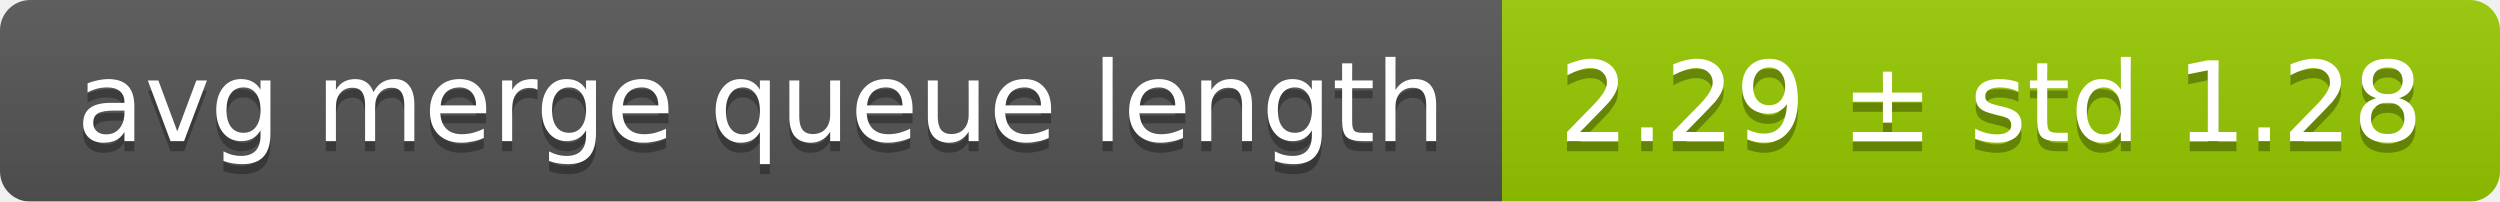
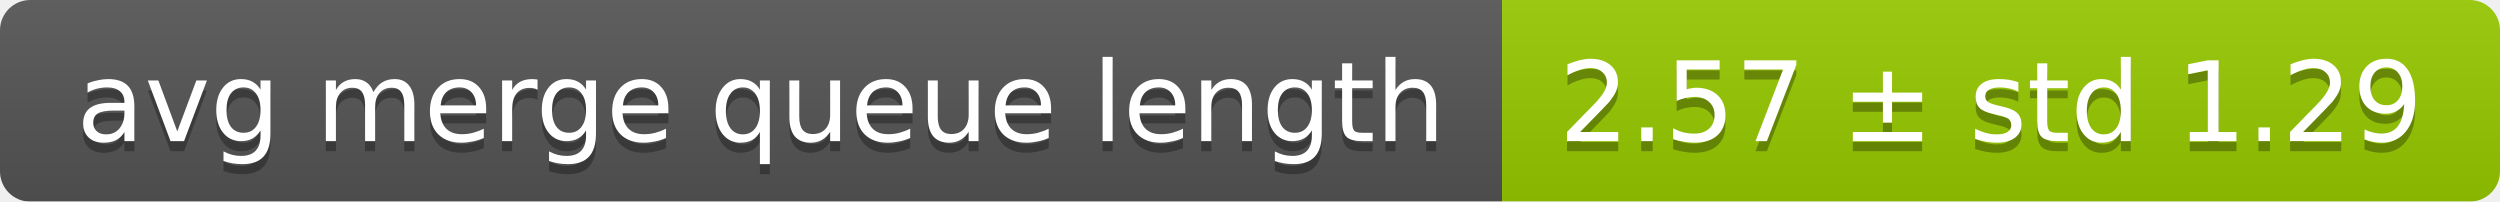
<svg xmlns="http://www.w3.org/2000/svg" width="248" height="20">
  <linearGradient id="smooth" x2="0" y2="100%">
    <stop offset="0" stop-color="#bbb" stop-opacity=".1" />
    <stop offset="1" stop-opacity=".1" />
  </linearGradient>
  <mask id="round">
    <rect width="248" height="20" rx="3" fill="#fff" />
  </mask>
  <g mask="url(#round)">
    <rect width="149" height="20" fill="#555" />
    <rect x="149" width="99" height="20" fill="#97ca00" />
    <rect width="248" height="20" fill="url(#smooth)" />
  </g>
  <g fill="#fff" text-anchor="middle" font-family="DejaVu Sans,Verdana,Geneva,sans-serif" font-size="11">
    <text x="75.5" y="15" fill="#010101" fill-opacity=".3">avg merge queue length</text>
    <text x="75.5" y="14">avg merge queue length</text>
-     <text x="197.5" y="15" fill="#010101" fill-opacity=".3">2.29 ± std 1.28</text>
-     <text x="197.5" y="14">2.29 ± std 1.28</text>
+     <text x="197.5" y="15" fill="#010101" fill-opacity=".3">2.57 ± std 1.29</text>
+     <text x="197.5" y="14">2.57 ± std 1.29</text>
  </g>
</svg>
